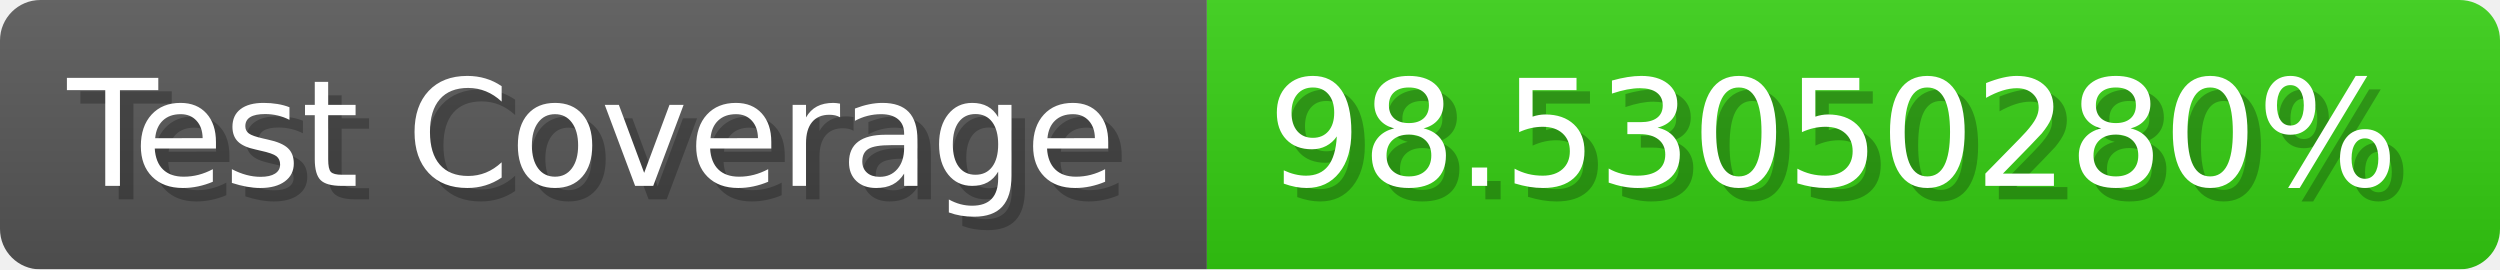
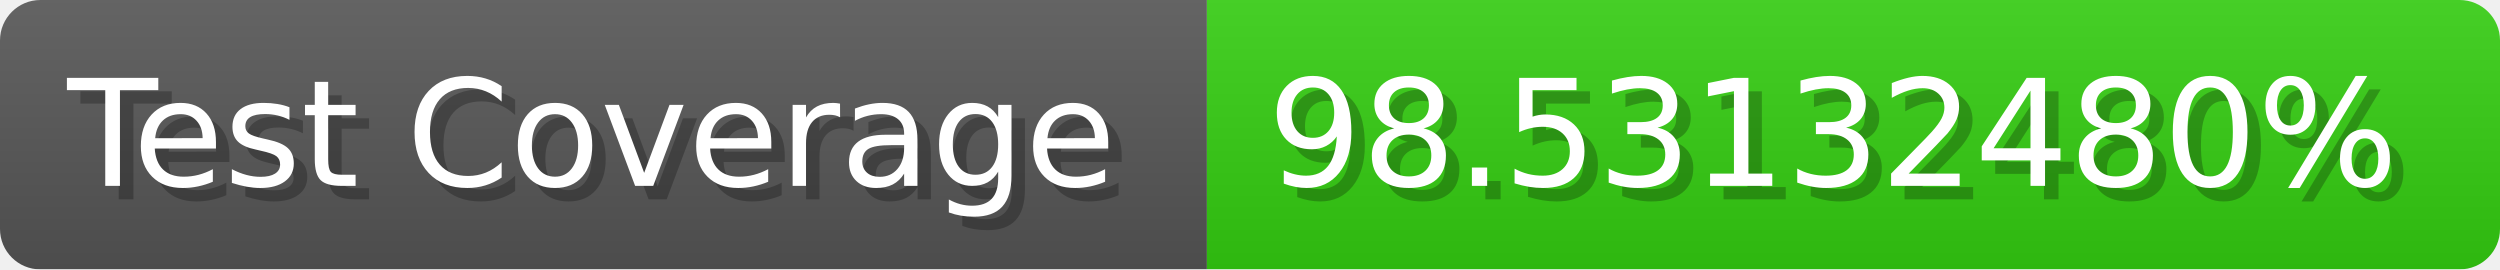
- <svg xmlns="http://www.w3.org/2000/svg" width="185.6" height="20" viewBox="0 0 1856 200" role="img" aria-label="Test Coverage: 98.53050280%">
+ <svg xmlns="http://www.w3.org/2000/svg" width="185.6" height="20" viewBox="0 0 1856 200" role="img" aria-label="Test Coverage: 98.53132480%">
  <linearGradient id="a" x2="0" y2="100%">
    <stop offset="0" stop-opacity=".1" stop-color="#EEE" />
    <stop offset="1" stop-opacity=".1" />
  </linearGradient>
  <mask id="m">
    <rect width="1856" height="200" rx="30" fill="#FFF" />
  </mask>
  <g mask="url(#m)">
    <rect width="896" height="200" fill="#555" />
    <rect width="960" height="200" fill="#3C1" x="896" />
    <rect width="1856" height="200" fill="url(#a)" />
  </g>
  <g aria-hidden="true" fill="#fff" text-anchor="start" font-family="Verdana,DejaVu Sans,sans-serif" font-size="110">
    <text x="60" y="148" textLength="796" fill="#000" opacity="0.25">Test Coverage</text>
    <text x="50" y="138" textLength="796">Test Coverage</text>
-     <text x="951" y="148" textLength="860" fill="#000" opacity="0.25">98.53050280%</text>
-     <text x="941" y="138" textLength="860">98.53050280%</text>
+     <text x="951" y="148" textLength="860" fill="#000" opacity="0.25">98.53132480%</text>
+     <text x="941" y="138" textLength="860">98.53132480%</text>
  </g>
</svg>
